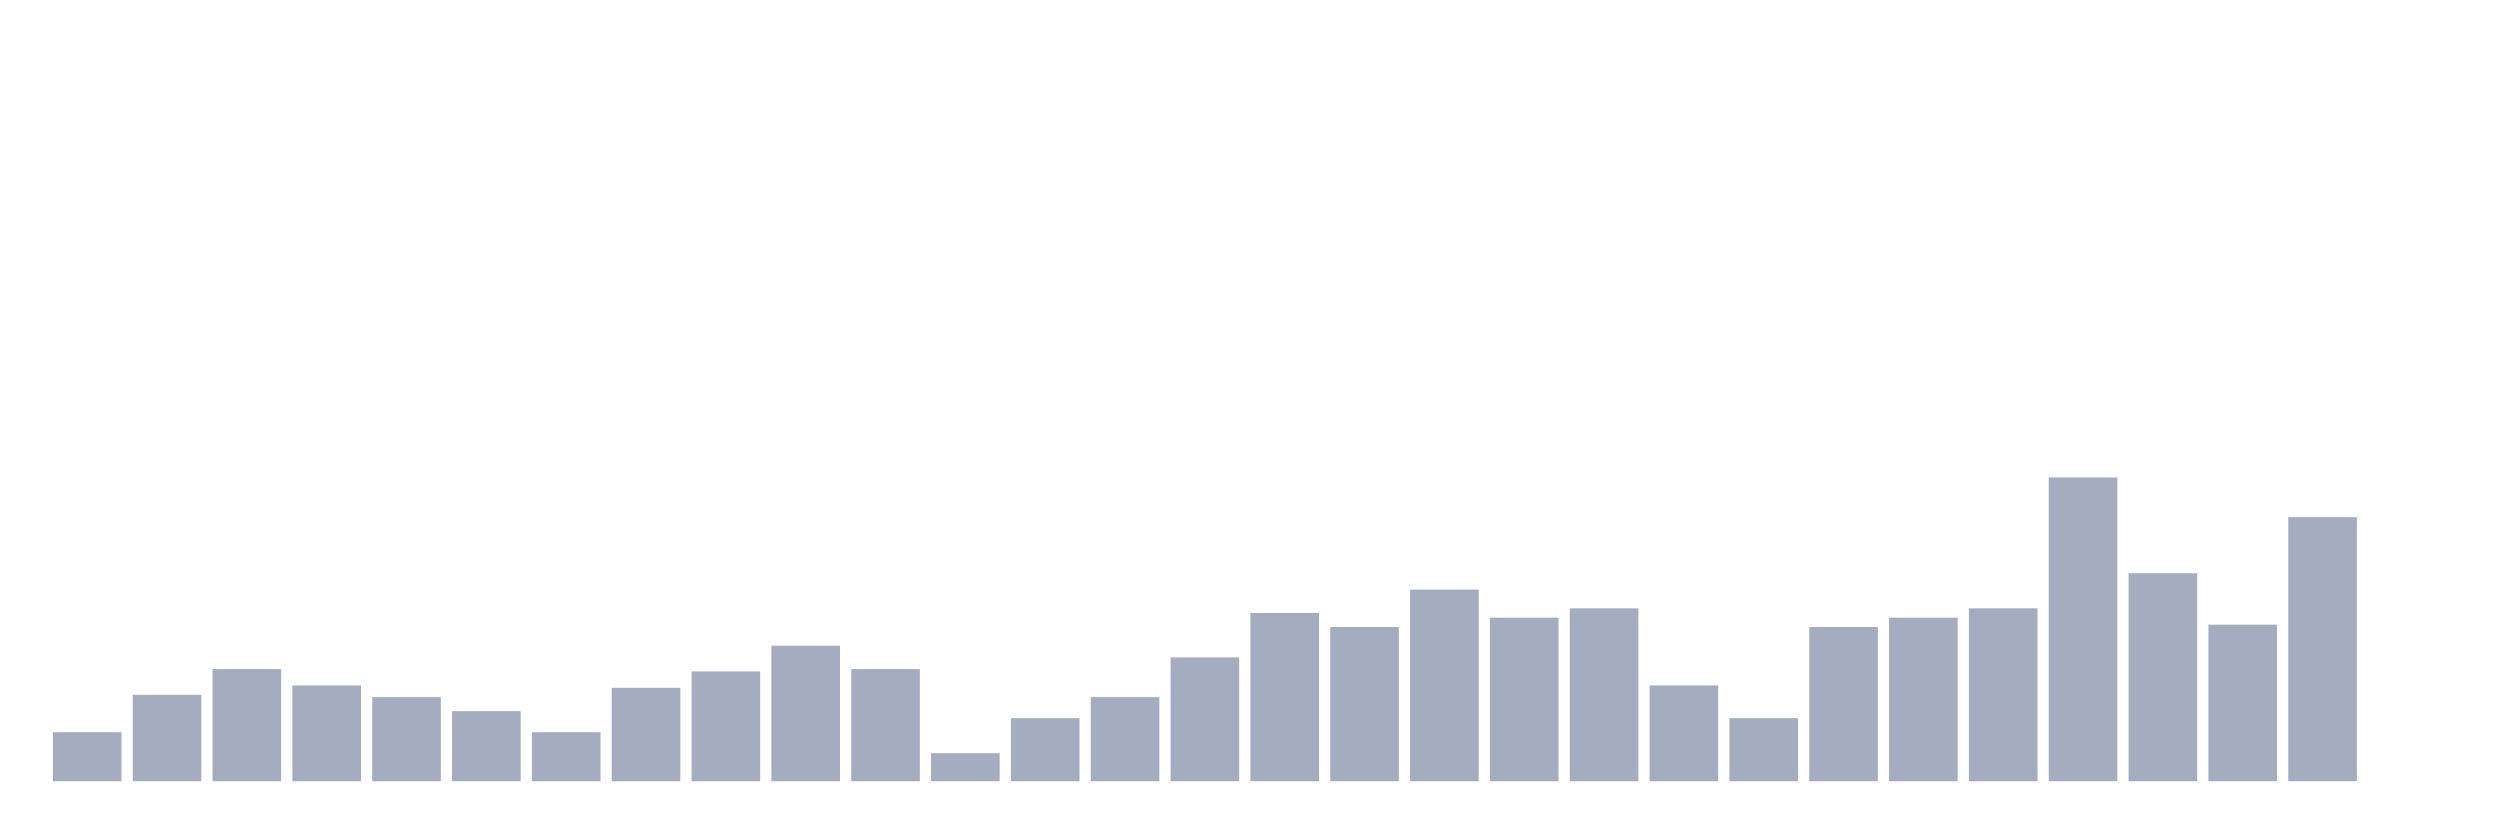
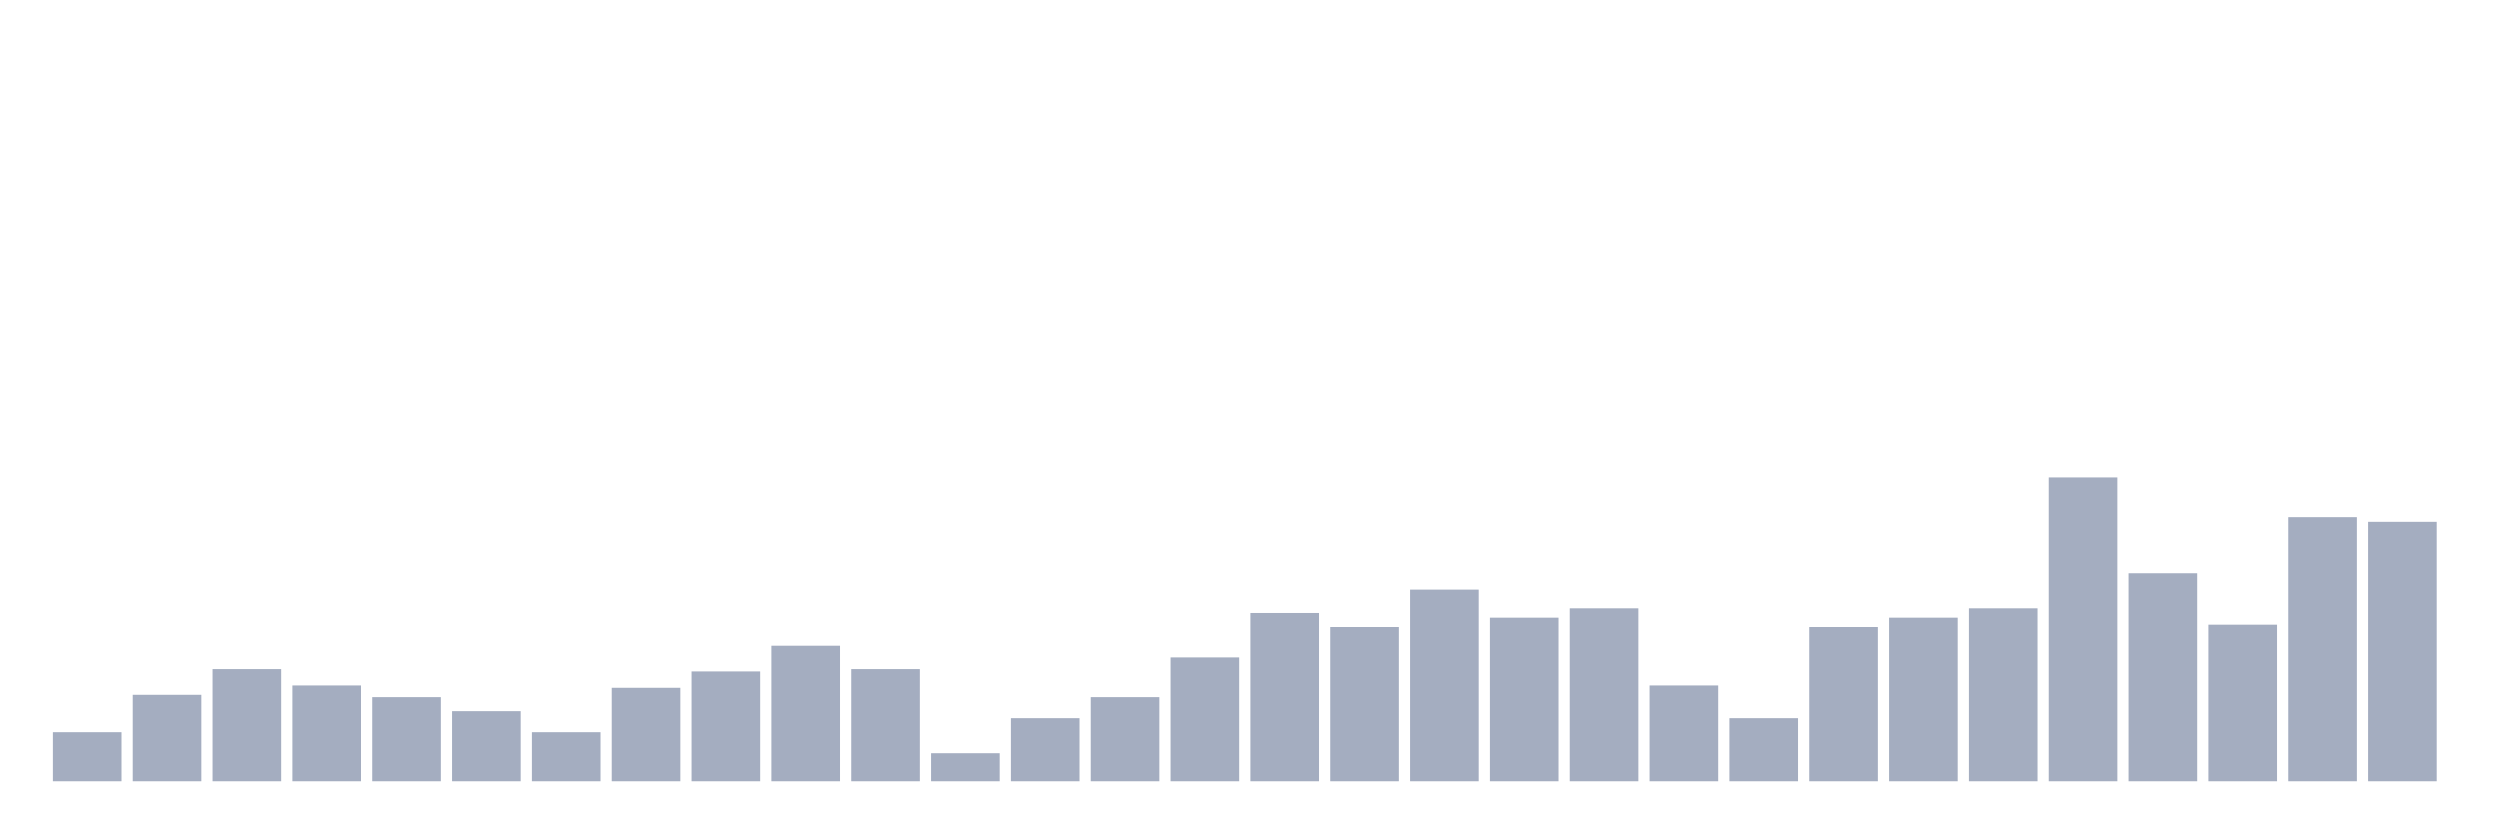
<svg xmlns="http://www.w3.org/2000/svg" viewBox="0 0 480 160">
  <g transform="translate(10,10)">
    <rect class="bar" x="0.153" width="13.175" y="130.577" height="9.423" fill="rgb(164,173,192)" />
    <rect class="bar" x="15.482" width="13.175" y="123.397" height="16.603" fill="rgb(164,173,192)" />
    <rect class="bar" x="30.81" width="13.175" y="118.462" height="21.538" fill="rgb(164,173,192)" />
    <rect class="bar" x="46.138" width="13.175" y="121.603" height="18.397" fill="rgb(164,173,192)" />
    <rect class="bar" x="61.466" width="13.175" y="123.846" height="16.154" fill="rgb(164,173,192)" />
    <rect class="bar" x="76.794" width="13.175" y="126.538" height="13.462" fill="rgb(164,173,192)" />
    <rect class="bar" x="92.123" width="13.175" y="130.577" height="9.423" fill="rgb(164,173,192)" />
    <rect class="bar" x="107.451" width="13.175" y="122.051" height="17.949" fill="rgb(164,173,192)" />
    <rect class="bar" x="122.779" width="13.175" y="118.91" height="21.09" fill="rgb(164,173,192)" />
    <rect class="bar" x="138.107" width="13.175" y="113.974" height="26.026" fill="rgb(164,173,192)" />
    <rect class="bar" x="153.436" width="13.175" y="118.462" height="21.538" fill="rgb(164,173,192)" />
    <rect class="bar" x="168.764" width="13.175" y="134.615" height="5.385" fill="rgb(164,173,192)" />
    <rect class="bar" x="184.092" width="13.175" y="127.885" height="12.115" fill="rgb(164,173,192)" />
    <rect class="bar" x="199.42" width="13.175" y="123.846" height="16.154" fill="rgb(164,173,192)" />
    <rect class="bar" x="214.748" width="13.175" y="116.218" height="23.782" fill="rgb(164,173,192)" />
    <rect class="bar" x="230.077" width="13.175" y="107.692" height="32.308" fill="rgb(164,173,192)" />
    <rect class="bar" x="245.405" width="13.175" y="110.385" height="29.615" fill="rgb(164,173,192)" />
    <rect class="bar" x="260.733" width="13.175" y="103.205" height="36.795" fill="rgb(164,173,192)" />
    <rect class="bar" x="276.061" width="13.175" y="108.59" height="31.41" fill="rgb(164,173,192)" />
    <rect class="bar" x="291.39" width="13.175" y="106.795" height="33.205" fill="rgb(164,173,192)" />
    <rect class="bar" x="306.718" width="13.175" y="121.603" height="18.397" fill="rgb(164,173,192)" />
    <rect class="bar" x="322.046" width="13.175" y="127.885" height="12.115" fill="rgb(164,173,192)" />
    <rect class="bar" x="337.374" width="13.175" y="110.385" height="29.615" fill="rgb(164,173,192)" />
    <rect class="bar" x="352.702" width="13.175" y="108.59" height="31.41" fill="rgb(164,173,192)" />
    <rect class="bar" x="368.031" width="13.175" y="106.795" height="33.205" fill="rgb(164,173,192)" />
    <rect class="bar" x="383.359" width="13.175" y="81.667" height="58.333" fill="rgb(164,173,192)" />
    <rect class="bar" x="398.687" width="13.175" y="100.064" height="39.936" fill="rgb(164,173,192)" />
    <rect class="bar" x="414.015" width="13.175" y="109.936" height="30.064" fill="rgb(164,173,192)" />
    <rect class="bar" x="429.344" width="13.175" y="89.295" height="50.705" fill="rgb(164,173,192)" />
-     <rect class="bar" x="444.672" width="13.175" y="140" height="0" fill="rgb(164,173,192)" />
+     <rect class="bar" x="444.672" width="13.175" y="90.192" height="49.808" fill="rgb(164,173,192)" />
  </g>
</svg>
